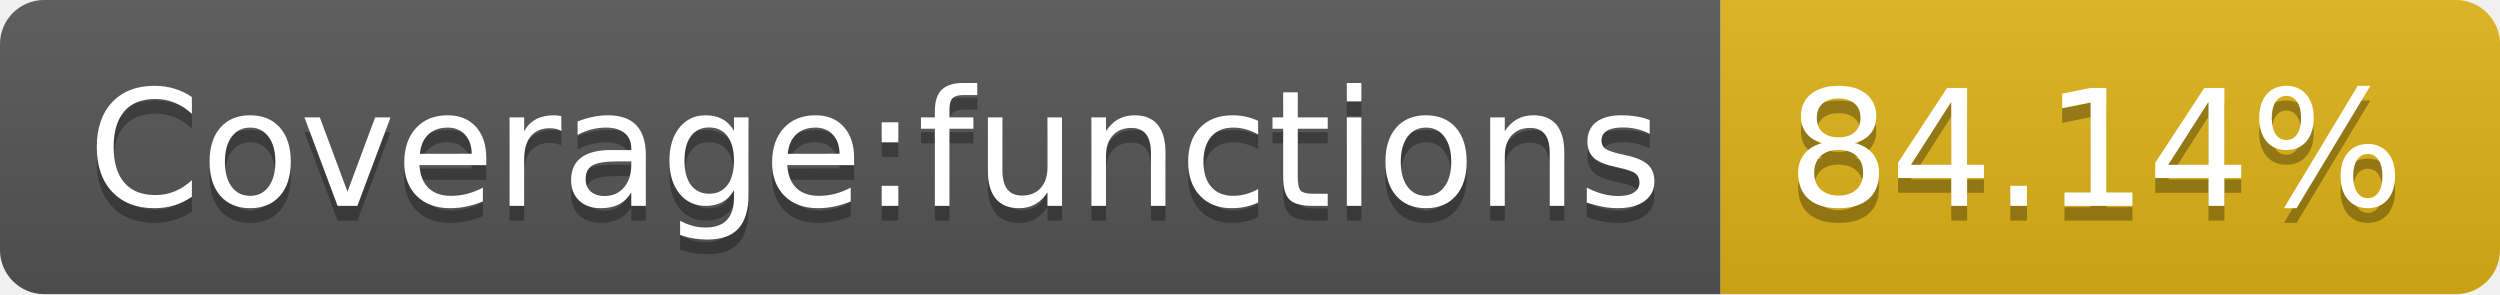
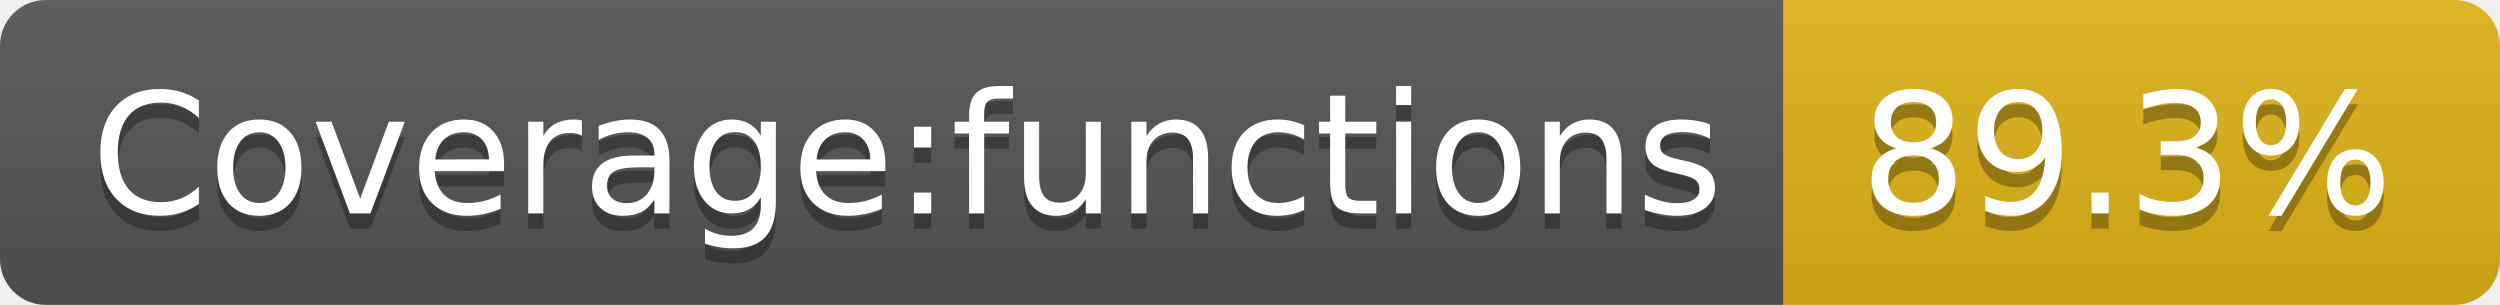
- <svg xmlns="http://www.w3.org/2000/svg" width="170" height="20" role="img" aria-label="Coverage:functions: 84.14%">
+ <svg xmlns="http://www.w3.org/2000/svg" width="164" height="20" role="img" aria-label="Coverage:functions: 89.3%">
  <linearGradient id="s" x2="0" y2="100%">
    <stop offset="0" stop-color="#bbb" stop-opacity=".1" />
    <stop offset="1" stop-opacity=".1" />
  </linearGradient>
  <clipPath id="r">
-     <rect width="170" height="20" rx="3" fill="#fff" />
+     <rect width="164" height="20" rx="3" fill="#fff" />
  </clipPath>
  <g clip-path="url(#r)">
    <rect width="117" height="20" fill="#555" />
-     <rect x="117" width="53" height="20" fill="#dfb317" />
-     <rect width="170" height="20" fill="url(#s)" />
+     <rect x="117" width="47" height="20" fill="#dfb317" />
+     <rect width="164" height="20" fill="url(#s)" />
  </g>
  <g fill="#fff" text-anchor="middle" font-family="Verdana,Geneva,DejaVu Sans,sans-serif" text-rendering="geometricPrecision" font-size="110">
    <text aria-hidden="true" x="595" y="150" fill="#010101" fill-opacity=".3" transform="scale(.1)" textLength="1070">Coverage:functions</text>
    <text x="595" y="140" transform="scale(.1)" fill="#fff" textLength="1070">Coverage:functions</text>
-     <text aria-hidden="true" x="1425" y="150" fill="#010101" fill-opacity=".3" transform="scale(.1)" textLength="430">84.14%</text>
-     <text x="1425" y="140" transform="scale(.1)" fill="#fff" textLength="430">84.14%</text>
+     <text aria-hidden="true" x="1395" y="150" fill="#010101" fill-opacity=".3" transform="scale(.1)" textLength="370">89.3%</text>
+     <text x="1395" y="140" transform="scale(.1)" fill="#fff" textLength="370">89.3%</text>
  </g>
</svg>
